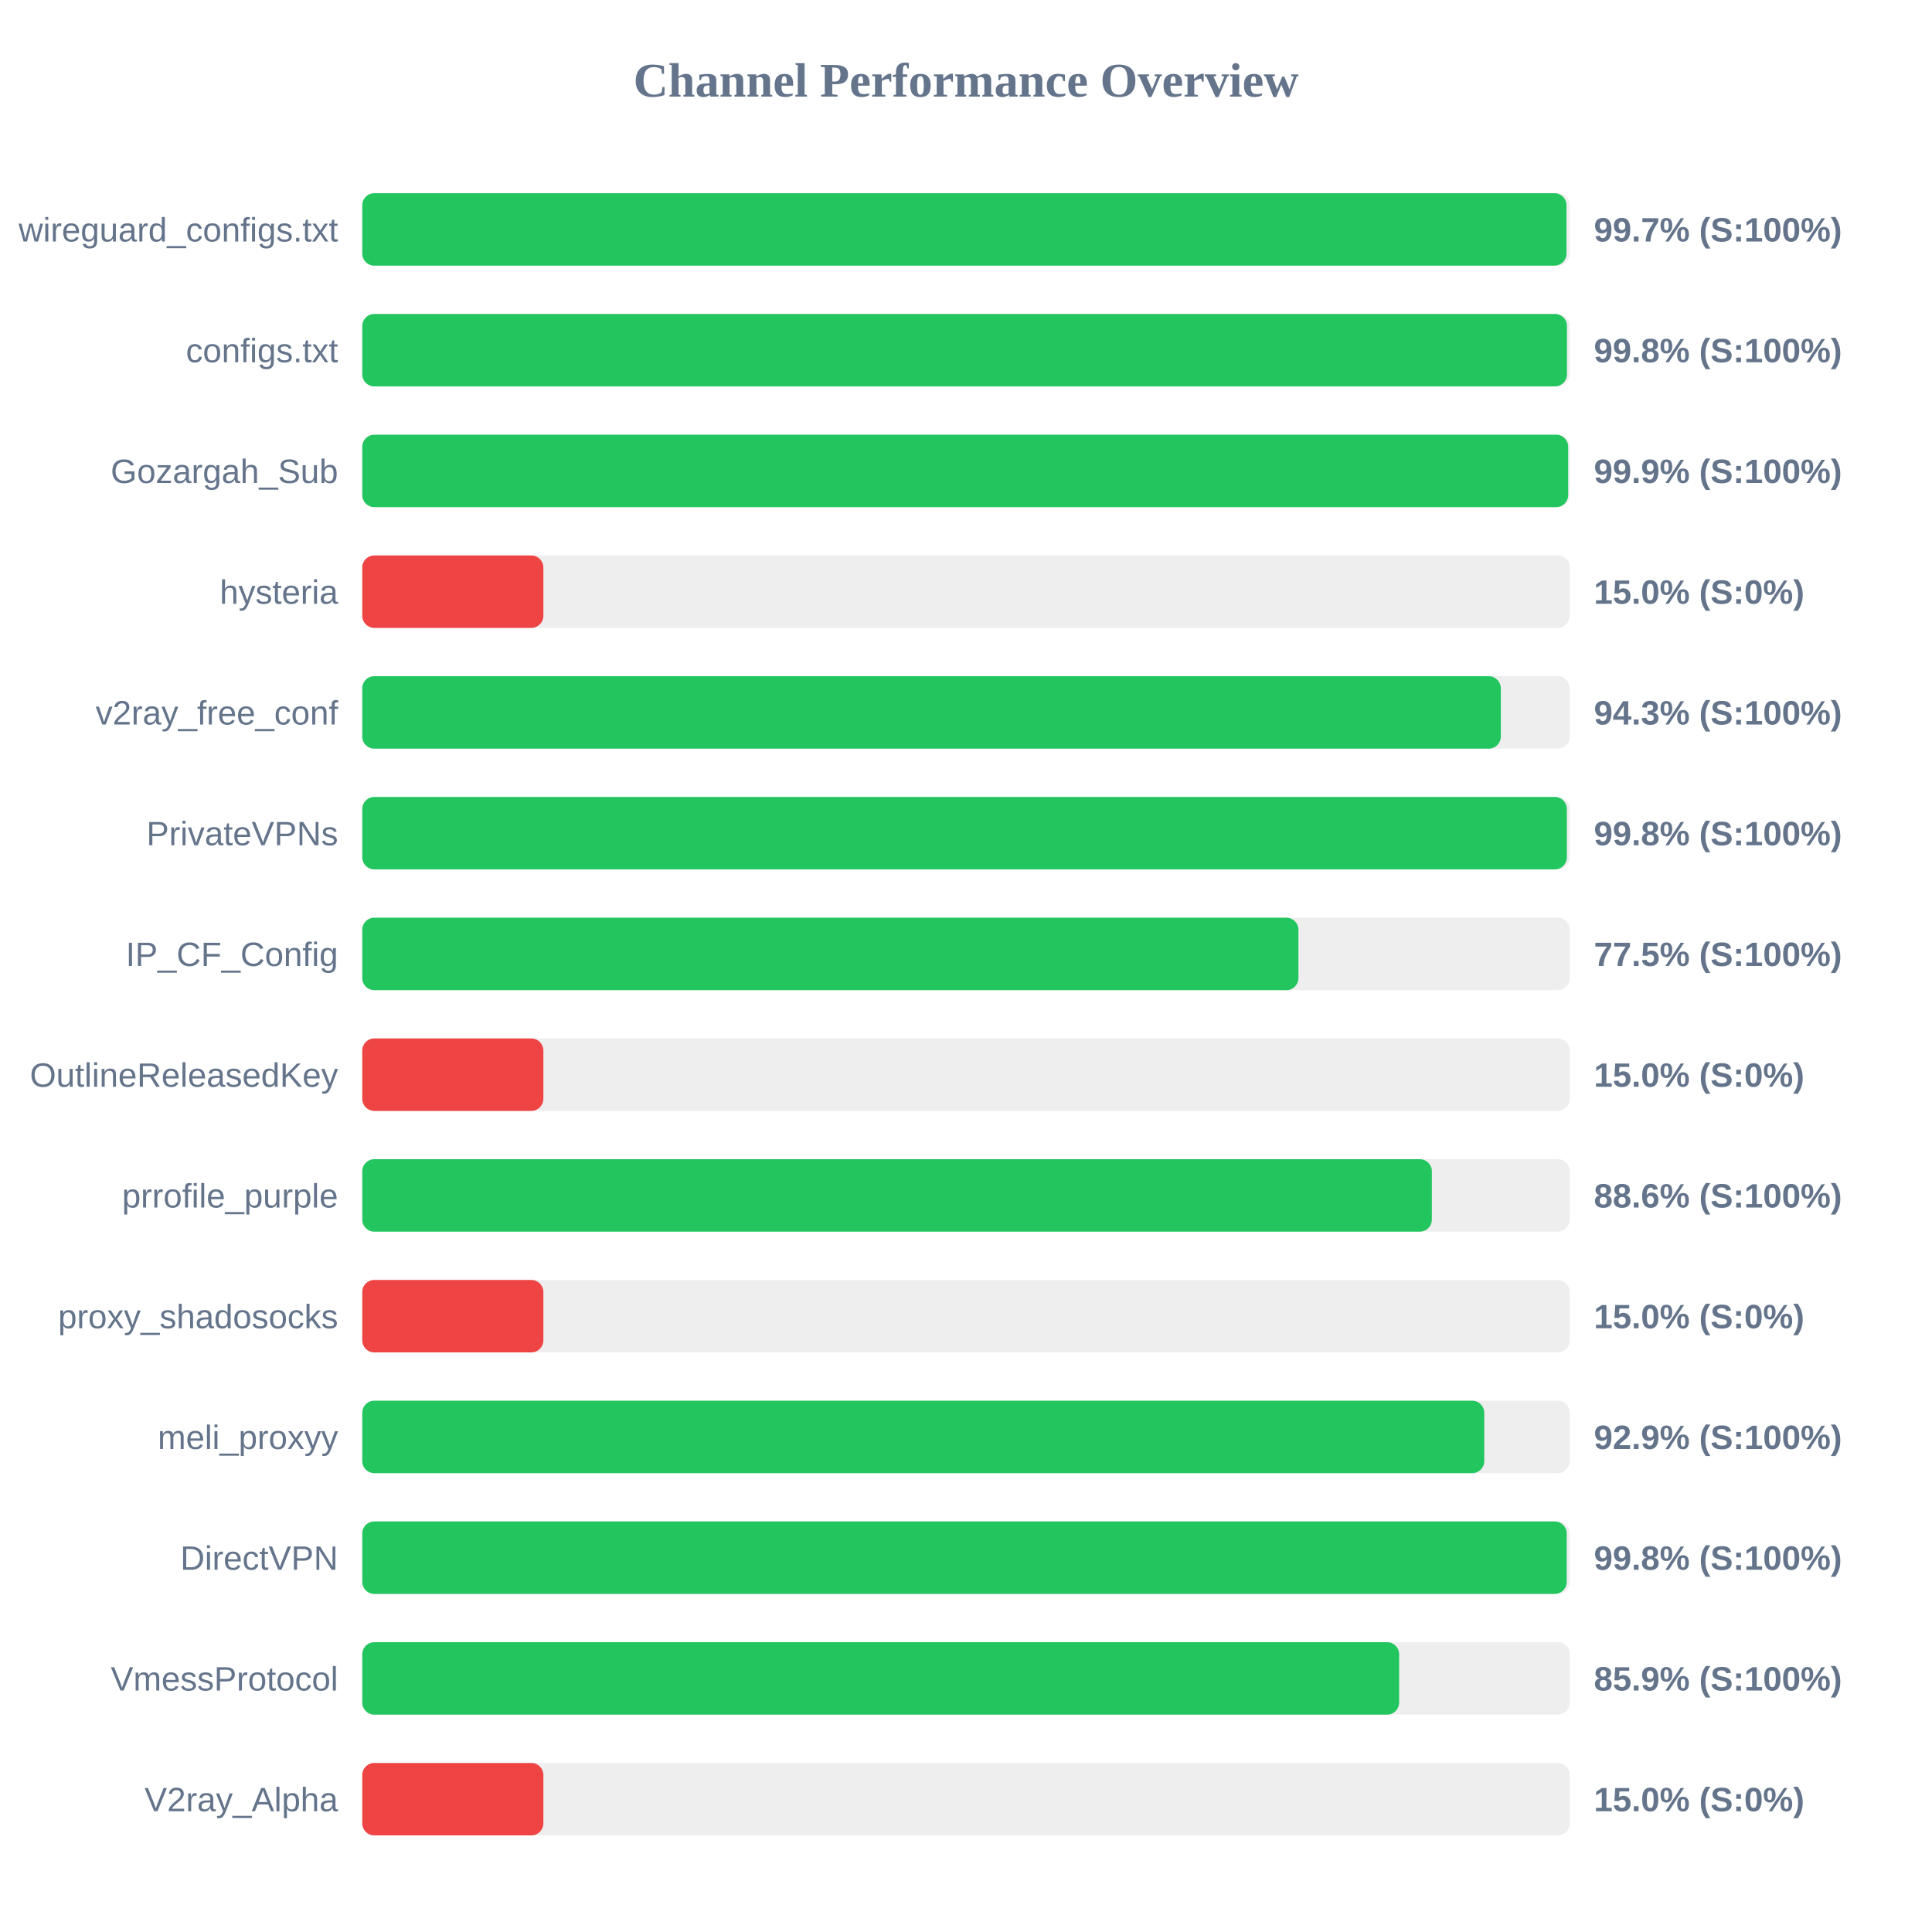
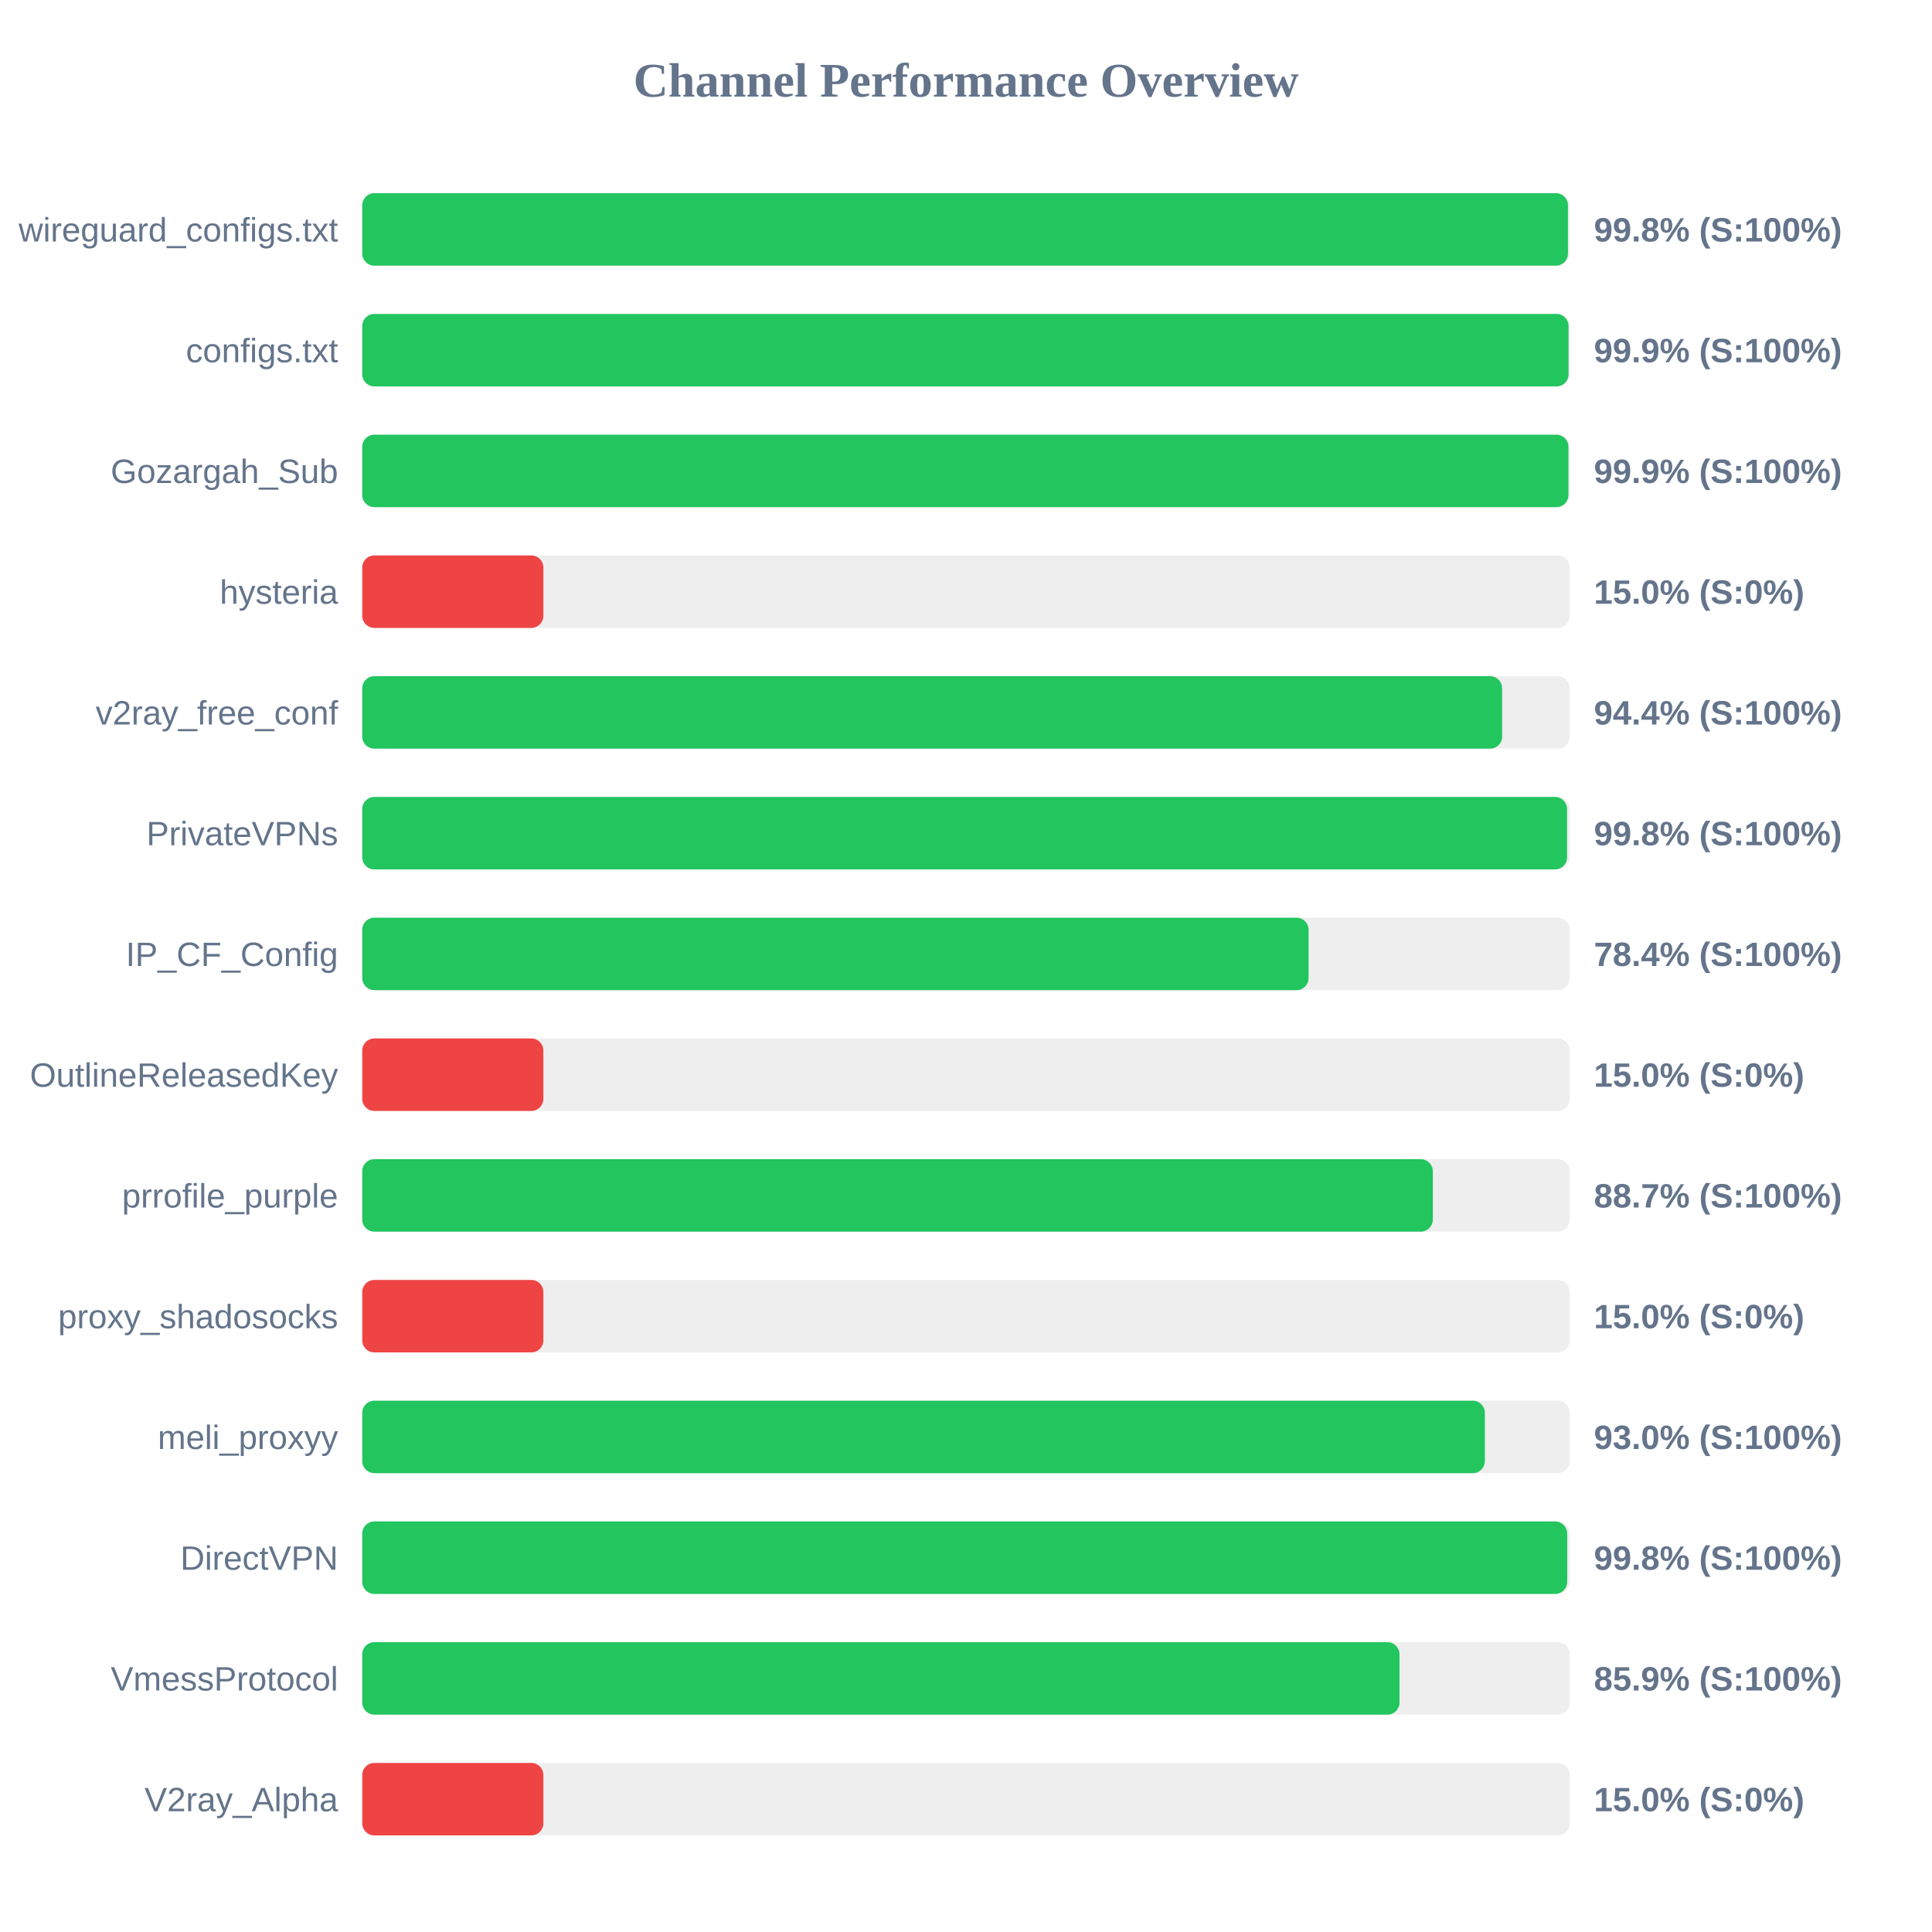
<svg xmlns="http://www.w3.org/2000/svg" width="800" height="800" version="1.1">
  <style>
        .row { font: 14px Arial; fill: #64748b; }
        .score { font: bold 14px Arial; fill: #64748b; }
    </style>
  <text x="400" y="40" text-anchor="middle" font-size="20px" font-weight="bold" fill="#64748b">Channel Performance Overview</text>
  <rect x="150" y="80" width="500" height="30" fill="#eee" rx="5" />
-   <rect x="150" y="80" width="498.65" height="30" fill="#22c55e" rx="5" />
+   <rect x="150" y="80" width="499.25" height="30" fill="#22c55e" rx="5" />
  <text x="140" y="100" text-anchor="end" class="row">wireguard_configs.txt</text>
-   <text x="660" y="100" text-anchor="start" class="score">99.7% (S:100%)</text>
+   <text x="660" y="100" text-anchor="start" class="score">99.8% (S:100%)</text>
  <rect x="150" y="130" width="500" height="30" fill="#eee" rx="5" />
-   <rect x="150" y="130" width="498.85" height="30" fill="#22c55e" rx="5" />
+   <rect x="150" y="130" width="499.5" height="30" fill="#22c55e" rx="5" />
  <text x="140" y="150" text-anchor="end" class="row">configs.txt</text>
-   <text x="660" y="150" text-anchor="start" class="score">99.8% (S:100%)</text>
+   <text x="660" y="150" text-anchor="start" class="score">99.9% (S:100%)</text>
  <rect x="150" y="180" width="500" height="30" fill="#eee" rx="5" />
-   <rect x="150" y="180" width="499.35" height="30" fill="#22c55e" rx="5" />
+   <rect x="150" y="180" width="499.45" height="30" fill="#22c55e" rx="5" />
  <text x="140" y="200" text-anchor="end" class="row">Gozargah_Sub</text>
  <text x="660" y="200" text-anchor="start" class="score">99.9% (S:100%)</text>
  <rect x="150" y="230" width="500" height="30" fill="#eee" rx="5" />
  <rect x="150" y="230" width="75.0" height="30" fill="#ef4444" rx="5" />
  <text x="140" y="250" text-anchor="end" class="row">hysteria</text>
  <text x="660" y="250" text-anchor="start" class="score">15.0% (S:0%)</text>
  <rect x="150" y="280" width="500" height="30" fill="#eee" rx="5" />
-   <rect x="150" y="280" width="471.45" height="30" fill="#22c55e" rx="5" />
+   <rect x="150" y="280" width="472.0" height="30" fill="#22c55e" rx="5" />
  <text x="140" y="300" text-anchor="end" class="row">v2ray_free_conf</text>
-   <text x="660" y="300" text-anchor="start" class="score">94.3% (S:100%)</text>
+   <text x="660" y="300" text-anchor="start" class="score">94.4% (S:100%)</text>
  <rect x="150" y="330" width="500" height="30" fill="#eee" rx="5" />
-   <rect x="150" y="330" width="498.8" height="30" fill="#22c55e" rx="5" />
+   <rect x="150" y="330" width="498.9" height="30" fill="#22c55e" rx="5" />
  <text x="140" y="350" text-anchor="end" class="row">PrivateVPNs</text>
  <text x="660" y="350" text-anchor="start" class="score">99.8% (S:100%)</text>
  <rect x="150" y="380" width="500" height="30" fill="#eee" rx="5" />
-   <rect x="150" y="380" width="387.65" height="30" fill="#22c55e" rx="5" />
+   <rect x="150" y="380" width="391.85" height="30" fill="#22c55e" rx="5" />
  <text x="140" y="400" text-anchor="end" class="row">IP_CF_Config</text>
-   <text x="660" y="400" text-anchor="start" class="score">77.5% (S:100%)</text>
+   <text x="660" y="400" text-anchor="start" class="score">78.4% (S:100%)</text>
  <rect x="150" y="430" width="500" height="30" fill="#eee" rx="5" />
  <rect x="150" y="430" width="75.0" height="30" fill="#ef4444" rx="5" />
  <text x="140" y="450" text-anchor="end" class="row">OutlineReleasedKey</text>
  <text x="660" y="450" text-anchor="start" class="score">15.0% (S:0%)</text>
  <rect x="150" y="480" width="500" height="30" fill="#eee" rx="5" />
-   <rect x="150" y="480" width="442.9" height="30" fill="#22c55e" rx="5" />
+   <rect x="150" y="480" width="443.3" height="30" fill="#22c55e" rx="5" />
  <text x="140" y="500" text-anchor="end" class="row">prrofile_purple</text>
-   <text x="660" y="500" text-anchor="start" class="score">88.6% (S:100%)</text>
+   <text x="660" y="500" text-anchor="start" class="score">88.7% (S:100%)</text>
  <rect x="150" y="530" width="500" height="30" fill="#eee" rx="5" />
  <rect x="150" y="530" width="75.0" height="30" fill="#ef4444" rx="5" />
  <text x="140" y="550" text-anchor="end" class="row">proxy_shadosocks</text>
  <text x="660" y="550" text-anchor="start" class="score">15.0% (S:0%)</text>
  <rect x="150" y="580" width="500" height="30" fill="#eee" rx="5" />
-   <rect x="150" y="580" width="464.6" height="30" fill="#22c55e" rx="5" />
+   <rect x="150" y="580" width="464.85" height="30" fill="#22c55e" rx="5" />
  <text x="140" y="600" text-anchor="end" class="row">meli_proxyy</text>
-   <text x="660" y="600" text-anchor="start" class="score">92.9% (S:100%)</text>
+   <text x="660" y="600" text-anchor="start" class="score">93.0% (S:100%)</text>
  <rect x="150" y="630" width="500" height="30" fill="#eee" rx="5" />
-   <rect x="150" y="630" width="498.75" height="30" fill="#22c55e" rx="5" />
+   <rect x="150" y="630" width="498.95" height="30" fill="#22c55e" rx="5" />
  <text x="140" y="650" text-anchor="end" class="row">DirectVPN</text>
  <text x="660" y="650" text-anchor="start" class="score">99.8% (S:100%)</text>
  <rect x="150" y="680" width="500" height="30" fill="#eee" rx="5" />
-   <rect x="150" y="680" width="429.35" height="30" fill="#22c55e" rx="5" />
+   <rect x="150" y="680" width="429.5" height="30" fill="#22c55e" rx="5" />
  <text x="140" y="700" text-anchor="end" class="row">VmessProtocol</text>
  <text x="660" y="700" text-anchor="start" class="score">85.9% (S:100%)</text>
  <rect x="150" y="730" width="500" height="30" fill="#eee" rx="5" />
  <rect x="150" y="730" width="75.0" height="30" fill="#ef4444" rx="5" />
  <text x="140" y="750" text-anchor="end" class="row">V2ray_Alpha</text>
  <text x="660" y="750" text-anchor="start" class="score">15.0% (S:0%)</text>
</svg>
